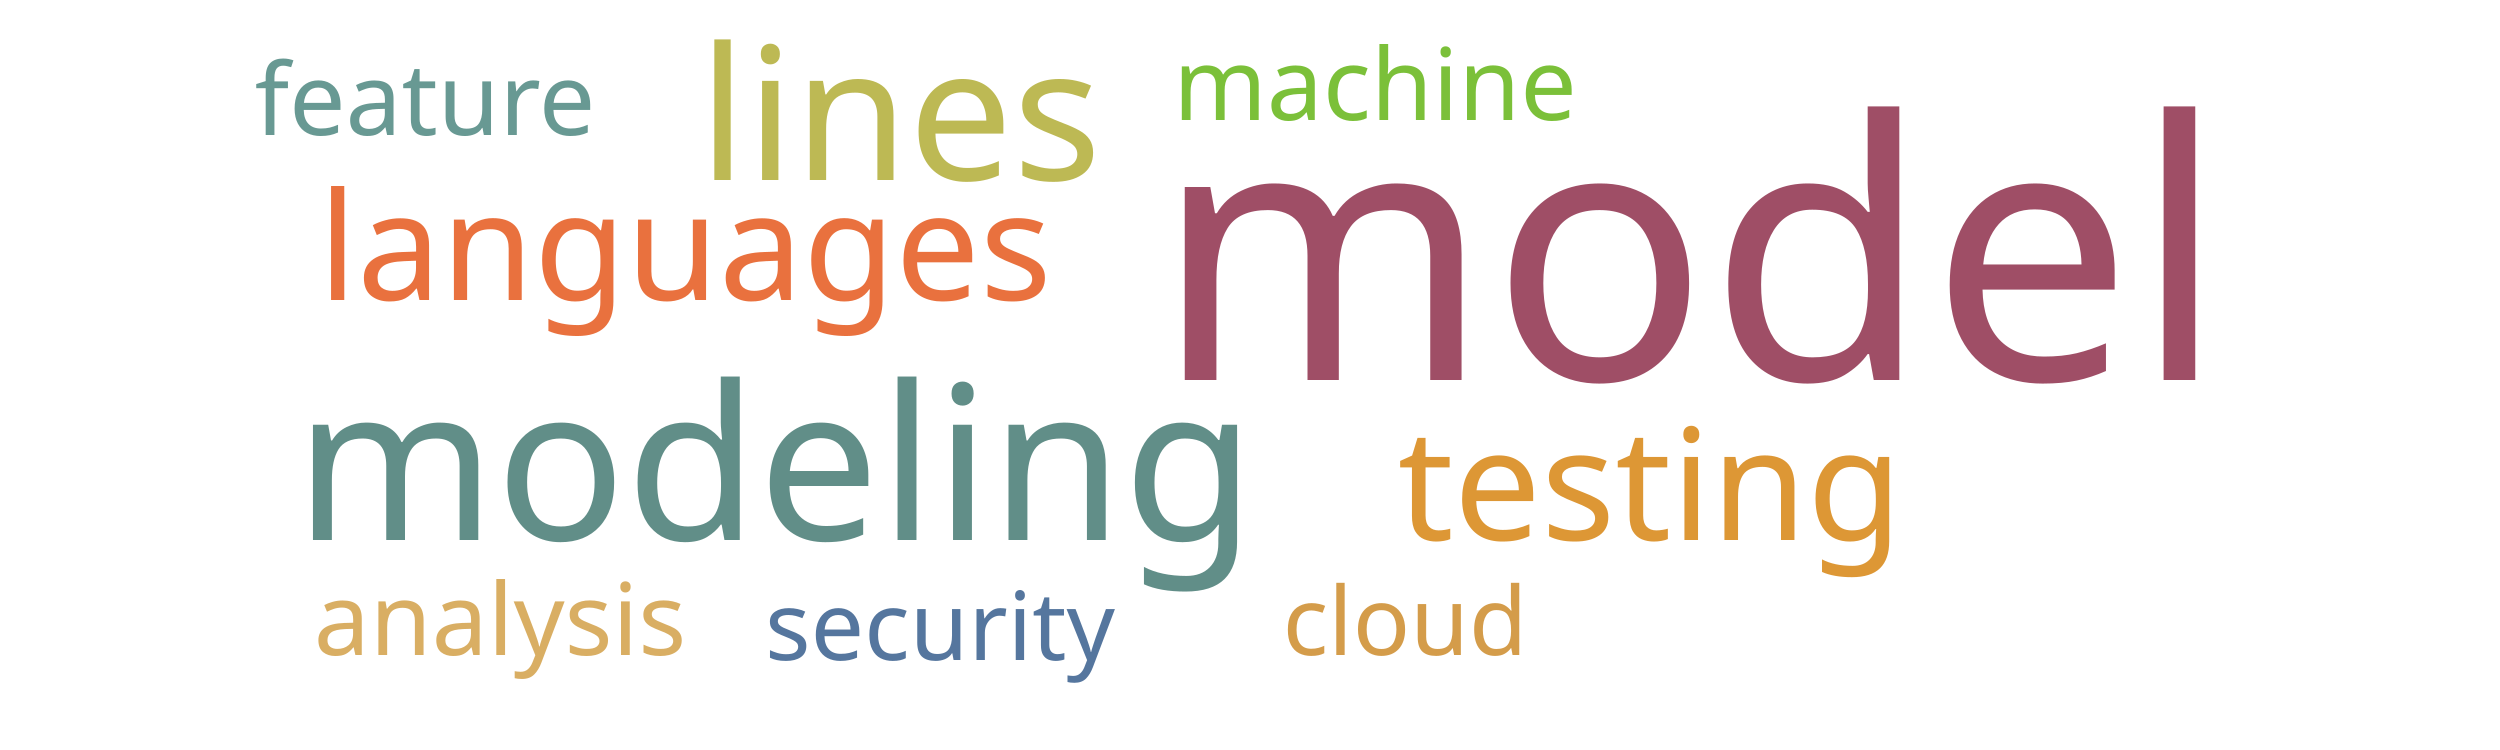
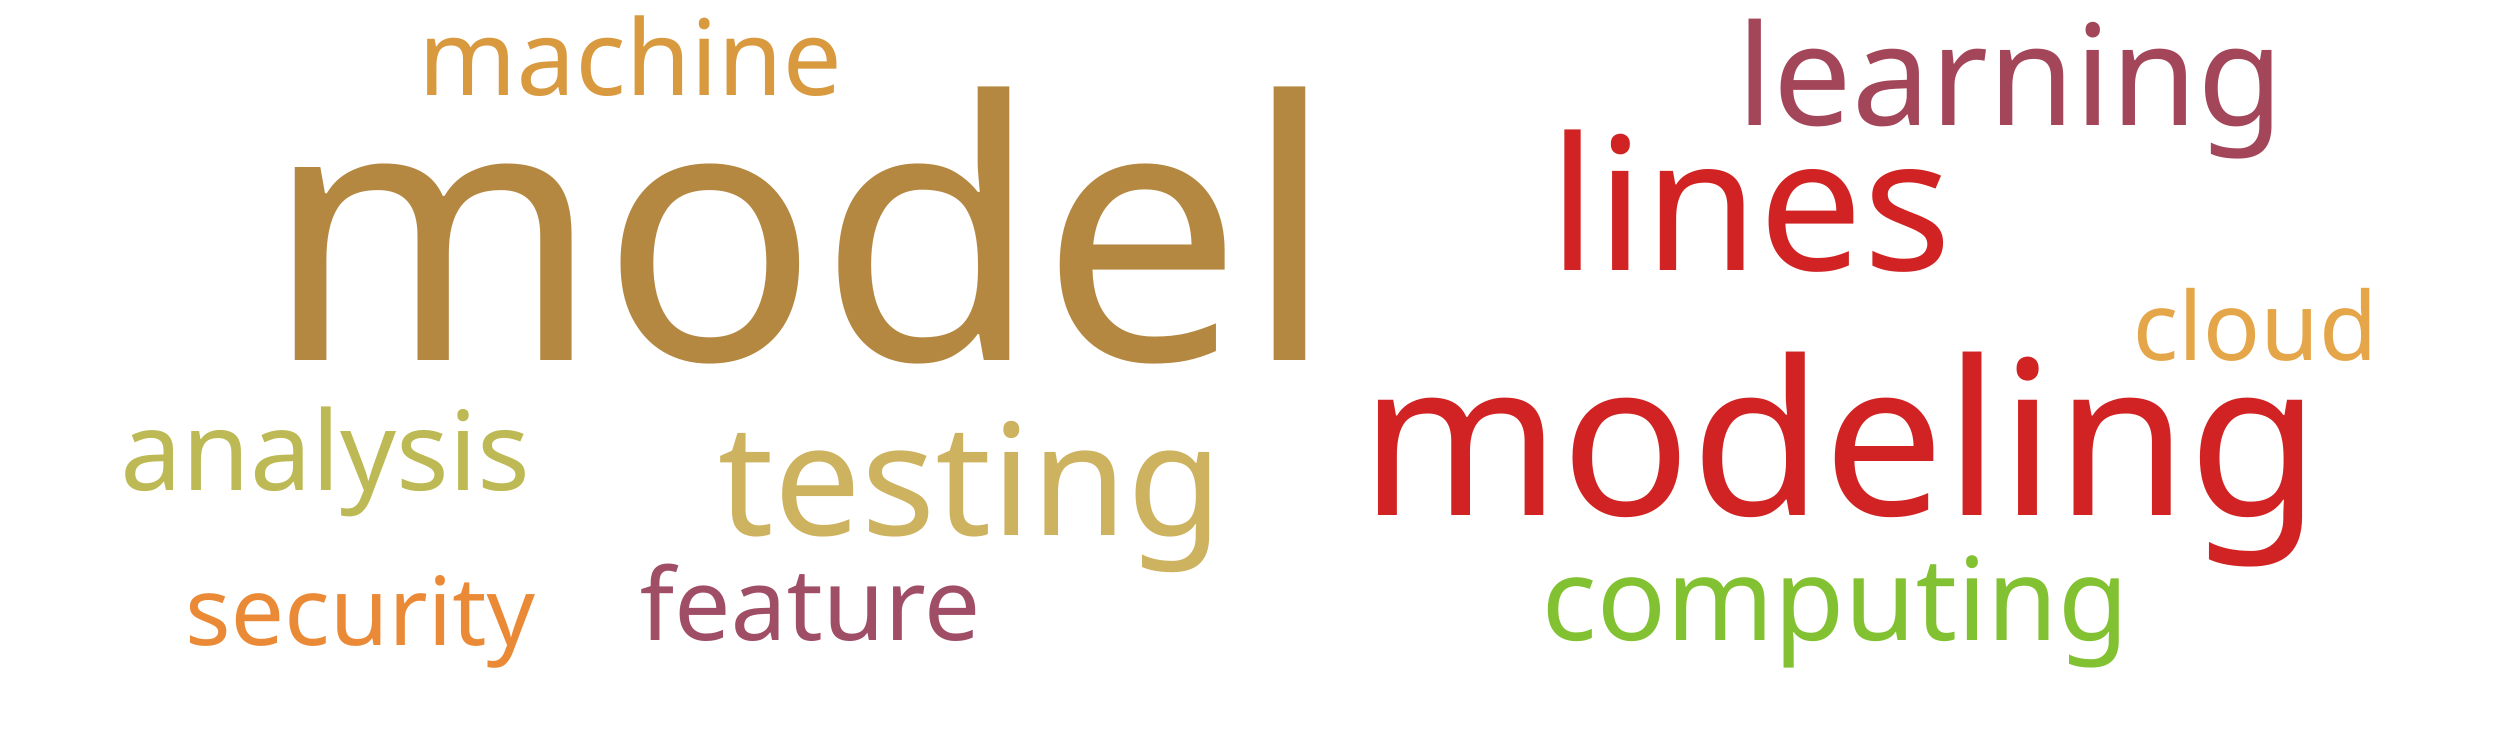
<svg xmlns="http://www.w3.org/2000/svg" width="500" height="150">
  <g transform="translate(250, 75)">
-     <text text-anchor="middle" style="font-family: Impact; font-size: 72px; fill: #9f4e66" transform="translate(88,1)rotate(0)">model</text>
-     <text text-anchor="middle" style="font-family: Impact; font-size: 43px; fill: #618e88" transform="translate(-95,33)rotate(0)">modeling</text>
-     <text text-anchor="middle" style="font-family: Impact; font-size: 37px; fill: #bdb954" transform="translate(-70,-39)rotate(0)">lines</text>
-     <text text-anchor="middle" style="font-family: Impact; font-size: 31px; fill: #dd9735" transform="translate(80,33)rotate(0)">testing</text>
-     <text text-anchor="middle" style="font-family: Impact; font-size: 30px; fill: #e9713e" transform="translate(-113,-15)rotate(0)">languages</text>
-     <text text-anchor="middle" style="font-family: Impact; font-size: 20px; fill: #7bc039" transform="translate(25,-51)rotate(0)">machine</text>
-     <text text-anchor="middle" style="font-family: Impact; font-size: 20px; fill: #d9ae63" transform="translate(-150,56)rotate(0)">analysis</text>
-     <text text-anchor="middle" style="font-family: Impact; font-size: 20px; fill: #689993" transform="translate(-165,-48)rotate(0)">feature</text>
-     <text text-anchor="middle" style="font-family: Impact; font-size: 19px; fill: #d49c4a" transform="translate(31,56)rotate(0)">cloud</text>
-     <text text-anchor="middle" style="font-family: Impact; font-size: 19px; fill: #55769e" transform="translate(-62,57)rotate(0)">security</text>
+     <text text-anchor="middle" style="font-family: Impact; font-size: 72px; fill: #b58842" transform="translate(-90,-3)rotate(0)">model</text>
+     <text text-anchor="middle" style="font-family: Impact; font-size: 43px; fill: #d12323" transform="translate(118,28)rotate(0)">modeling</text>
+     <text text-anchor="middle" style="font-family: Impact; font-size: 37px; fill: #d12323" transform="translate(100,-21)rotate(0)">lines</text>
+     <text text-anchor="middle" style="font-family: Impact; font-size: 31px; fill: #cdb25f" transform="translate(-56,32)rotate(0)">testing</text>
+     <text text-anchor="middle" style="font-family: Impact; font-size: 28px; fill: #a4465a" transform="translate(152,-50)rotate(0)">learning</text>
+     <text text-anchor="middle" style="font-family: Impact; font-size: 23px; fill: #82c131" transform="translate(117,53)rotate(0)">computing</text>
+     <text text-anchor="middle" style="font-family: Impact; font-size: 22px; fill: #bdb954" transform="translate(-185,23)rotate(0)">analysis</text>
+     <text text-anchor="middle" style="font-family: Impact; font-size: 21px; fill: #d8993f" transform="translate(-124,-56)rotate(0)">machine</text>
+     <text text-anchor="middle" style="font-family: Impact; font-size: 20px; fill: #9f4e66" transform="translate(-88,53)rotate(0)">feature</text>
+     <text text-anchor="middle" style="font-family: Impact; font-size: 19px; fill: #ea8a37" transform="translate(-178,54)rotate(0)">security</text>
+     <text text-anchor="middle" style="font-family: Impact; font-size: 19px; fill: #e5a549" transform="translate(201,-3)rotate(0)">cloud</text>
  </g>
</svg>
